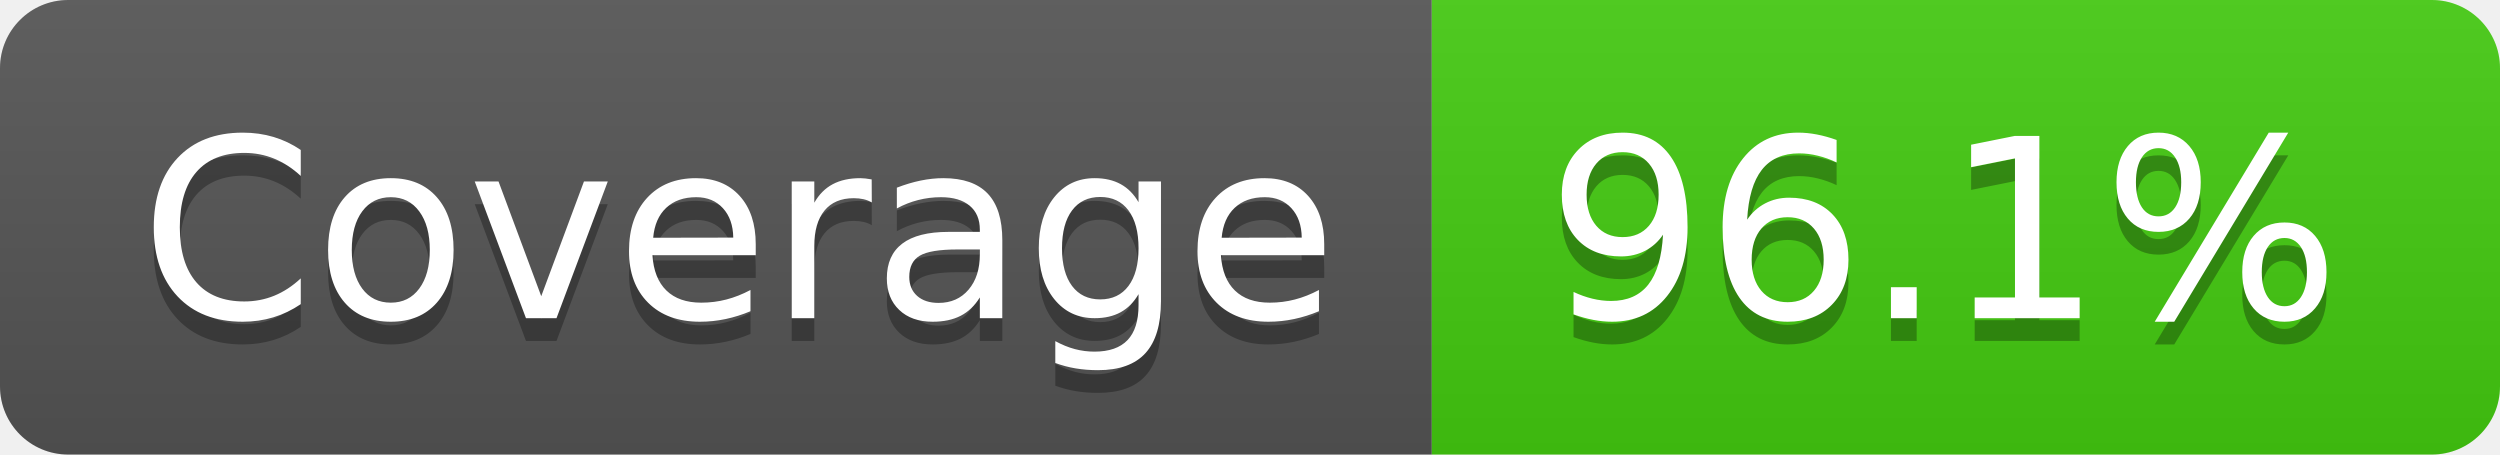
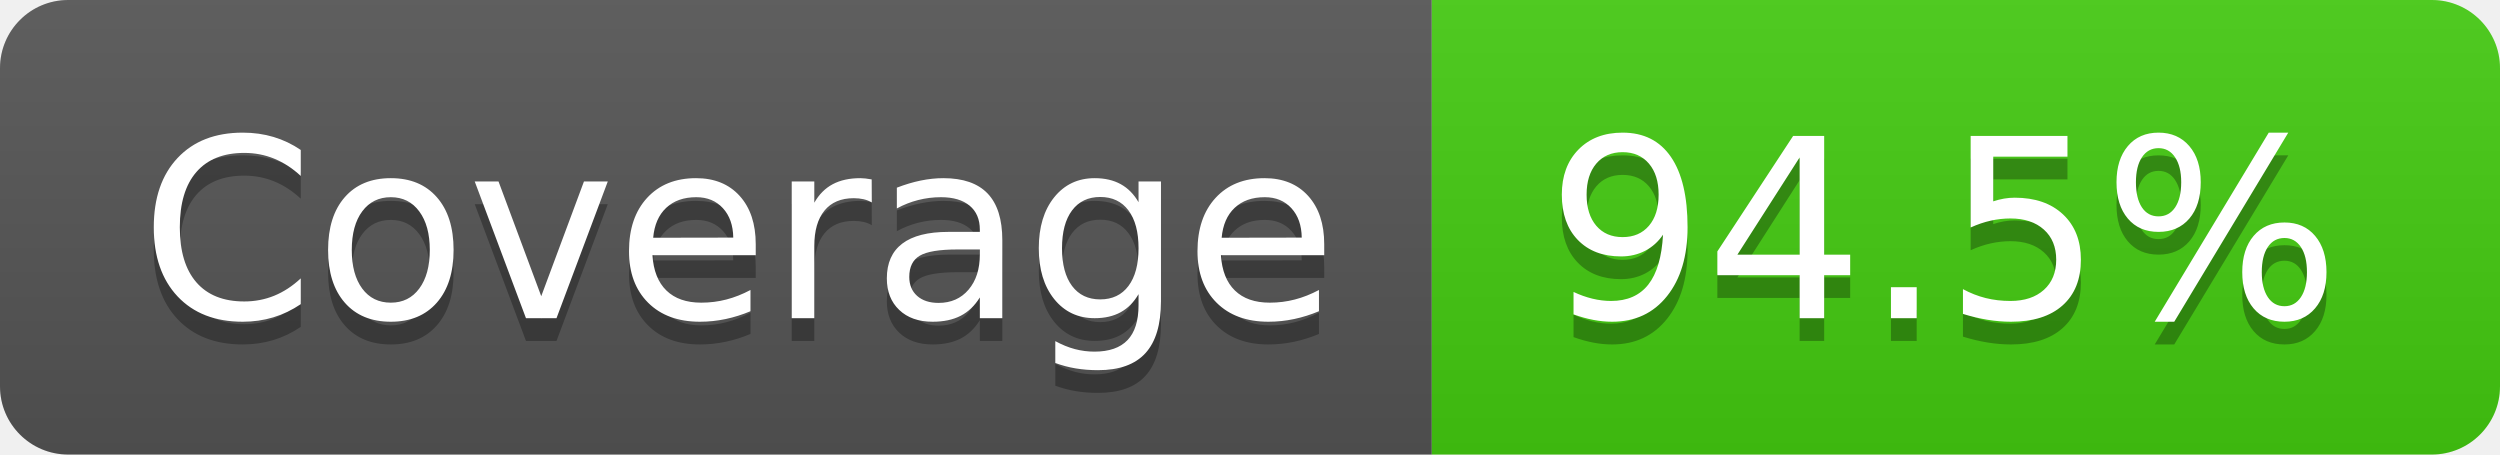
- <svg xmlns="http://www.w3.org/2000/svg" width="110" height="20" role="img" aria-label="Coverage: 96.1%">
+ <svg xmlns="http://www.w3.org/2000/svg" width="110" height="20" role="img" aria-label="Coverage: 94.5%">
  <linearGradient id="s" x2="0" y2="100%">
    <stop offset="0" stop-color="#bbb" stop-opacity=".1" />
    <stop offset="1" stop-opacity=".1" />
  </linearGradient>
  <clipPath id="r">
    <rect width="110" height="20" rx="3" fill="#fff" />
  </clipPath>
  <g clip-path="url(#r)">
    <rect width="63" height="20" fill="#555" />
    <rect x="63" width="47" height="20" fill="#4c1" />
    <rect width="110" height="20" fill="url(#s)" />
  </g>
  <g fill="#fff" text-anchor="middle" font-family="Verdana,Geneva,DejaVu Sans,sans-serif" text-rendering="geometricPrecision" font-size="110">
    <text aria-hidden="true" x="325" y="150" fill="#010101" fill-opacity=".3" transform="scale(.1)" textLength="530">Coverage</text>
    <text x="325" y="140" transform="scale(.1)" fill="#fff" textLength="530">Coverage</text>
-     <text aria-hidden="true" x="855" y="150" fill="#010101" fill-opacity=".3" transform="scale(.1)" textLength="370">96.1%</text>
-     <text x="855" y="140" transform="scale(.1)" fill="#fff" textLength="370">96.1%</text>
+     <text aria-hidden="true" x="855" y="150" fill="#010101" fill-opacity=".3" transform="scale(.1)" textLength="370">94.5%</text>
+     <text x="855" y="140" transform="scale(.1)" fill="#fff" textLength="370">94.5%</text>
  </g>
</svg>
